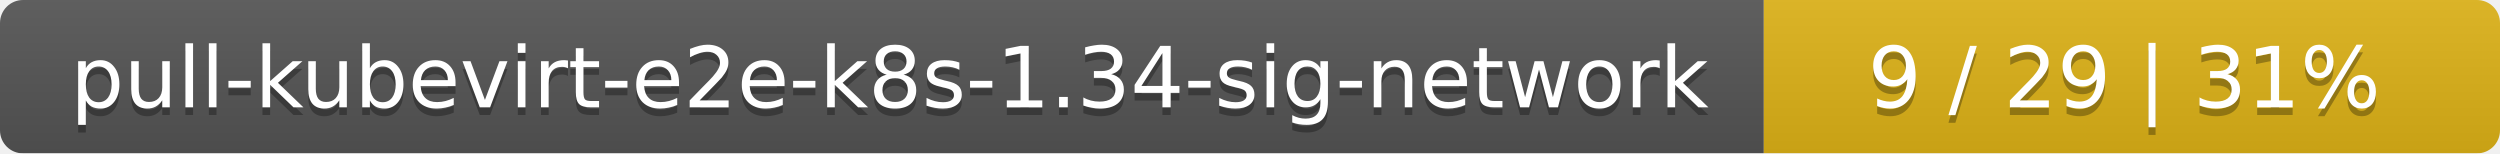
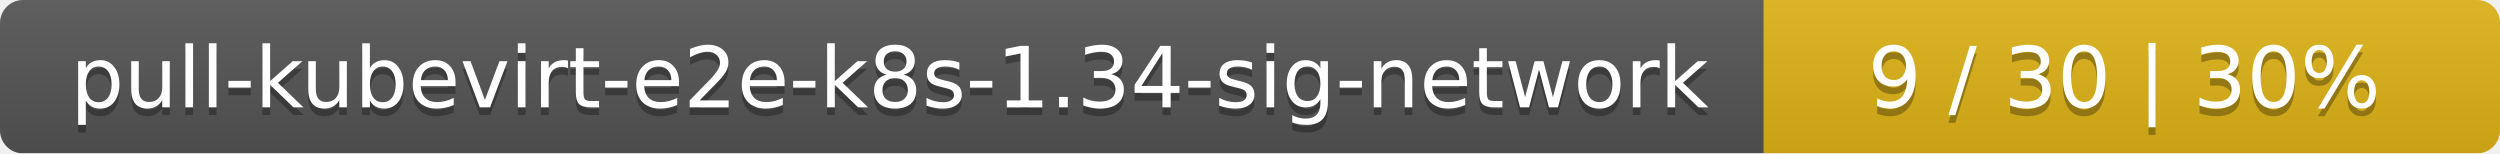
<svg xmlns="http://www.w3.org/2000/svg" width="326" height="20">
  <linearGradient id="smooth" x2="0" y2="100%">
    <stop offset="0" stop-color="#bbb" stop-opacity=".1" />
    <stop offset="1" stop-opacity=".1" />
  </linearGradient>
  <mask id="round">
    <rect width="326" height="20" rx="3" fill="#fff" />
  </mask>
  <g mask="url(#round)">
    <rect width="230" height="20" fill="#555" />
    <rect x="230" width="96" height="20" fill="#dfb317" />
    <rect width="326" height="20" fill="url(#smooth)" />
  </g>
  <g fill="#fff" text-anchor="middle" font-family="DejaVu Sans,Verdana,Geneva,sans-serif" font-size="11">
    <text x="116" y="15" fill="#010101" fill-opacity=".3">pull-kubevirt-e2e-k8s-1.34-sig-network</text>
    <text x="116" y="14">pull-kubevirt-e2e-k8s-1.34-sig-network</text>
-     <text x="277" y="15" fill="#010101" fill-opacity=".3">9 / 29    |    31%</text>
-     <text x="277" y="14">9 / 29    |    31%</text>
+     <text x="277" y="15" fill="#010101" fill-opacity=".3">9 / 30    |    30%</text>
+     <text x="277" y="14">9 / 30    |    30%</text>
  </g>
</svg>
